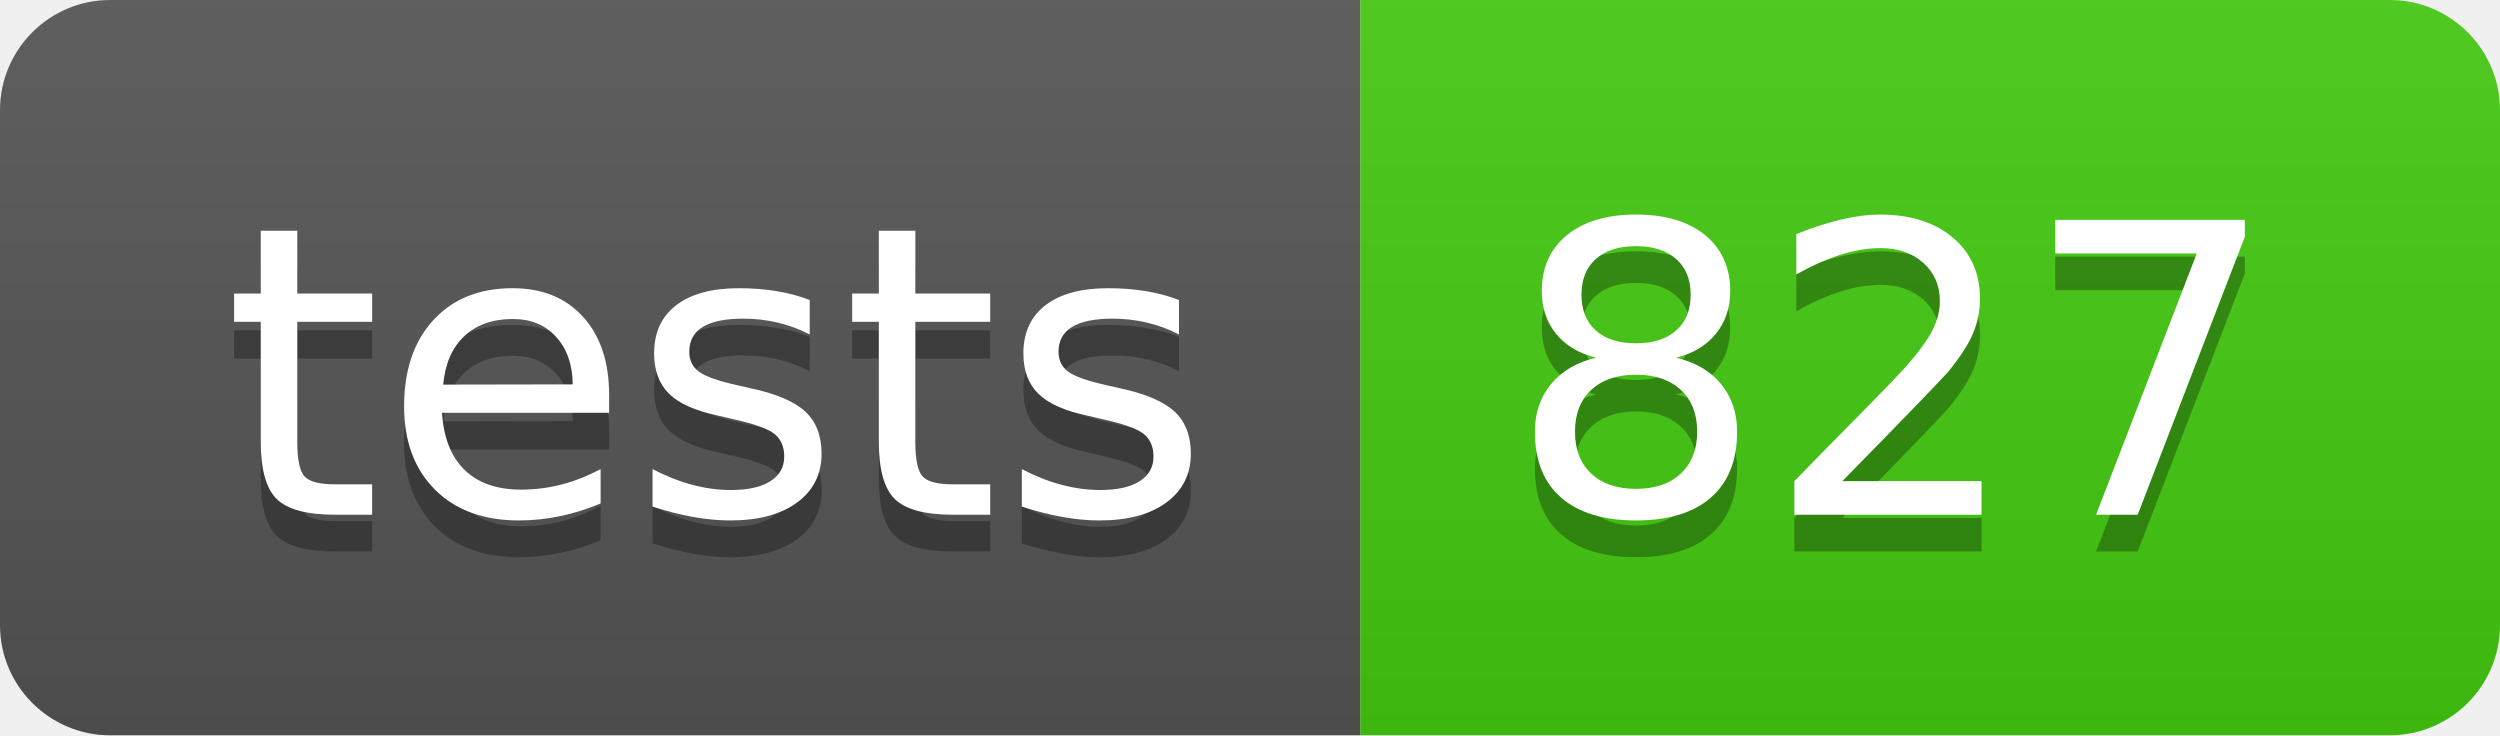
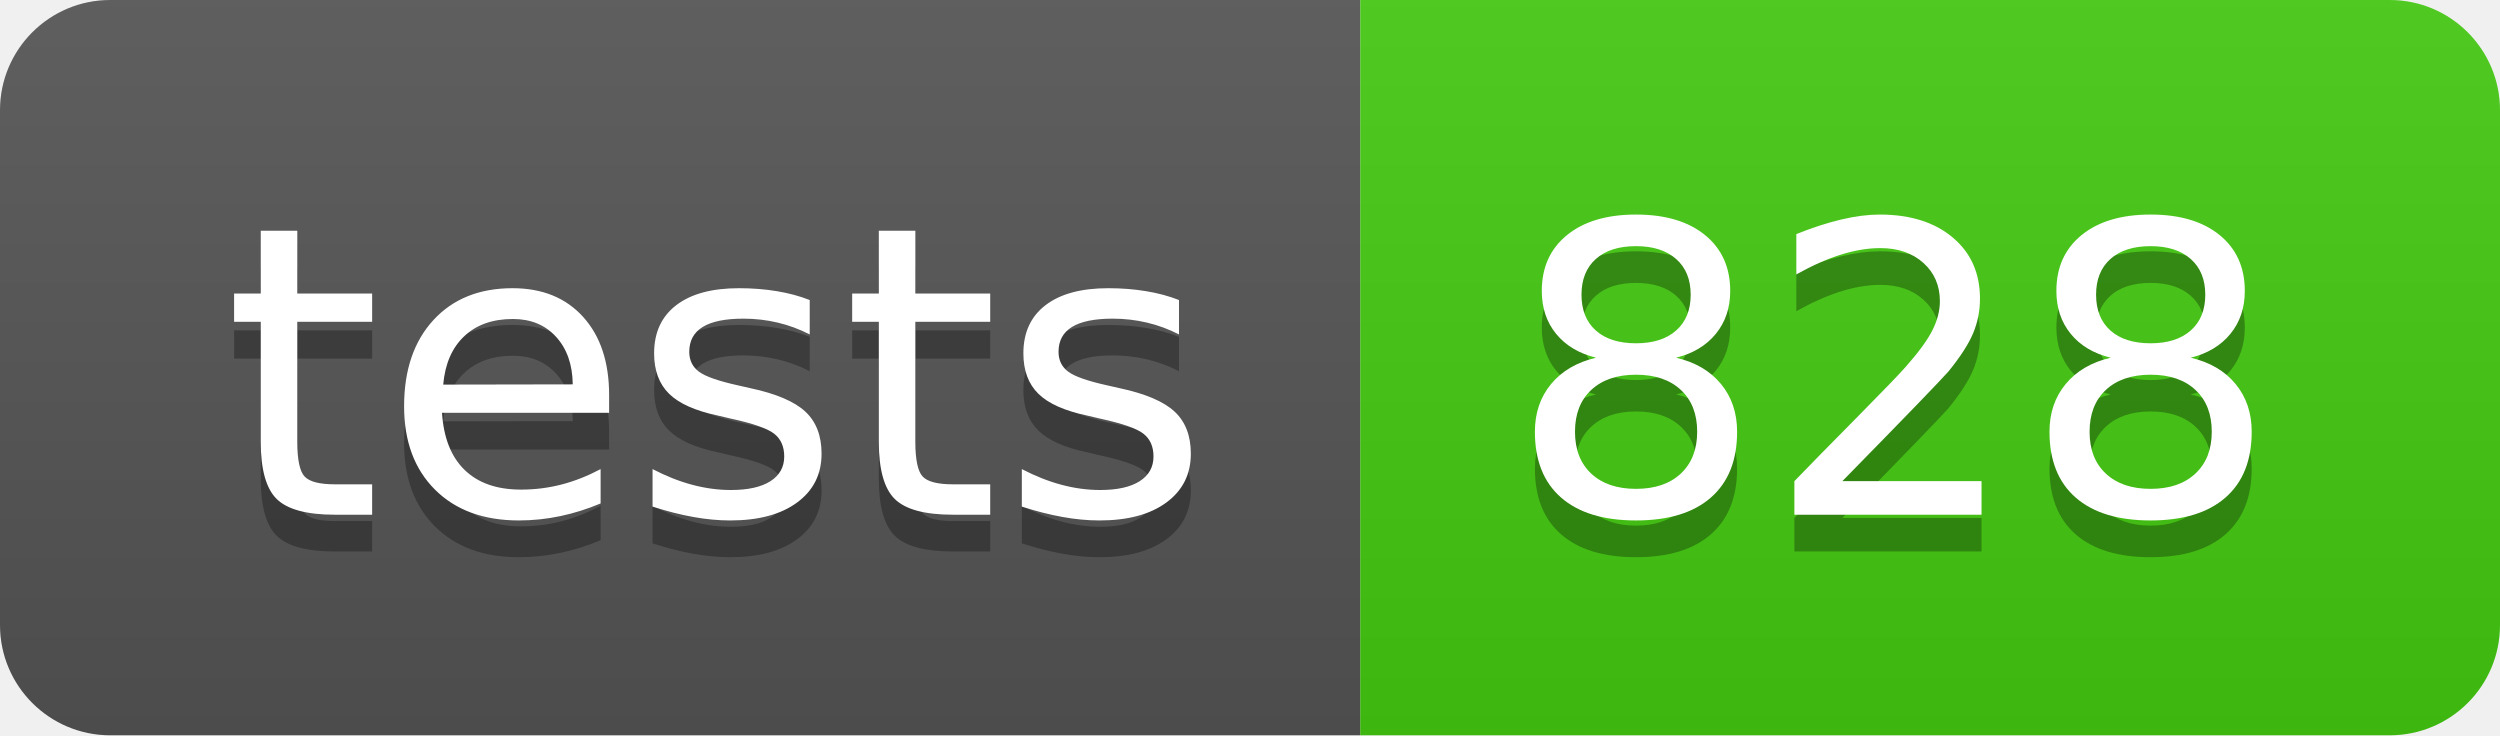
- <svg xmlns="http://www.w3.org/2000/svg" width="68" height="20" role="img" aria-label="tests: 827">
+ <svg xmlns="http://www.w3.org/2000/svg" width="68" height="20" role="img" aria-label="tests: 828">
  <linearGradient id="s" x2="0" y2="100%">
    <stop offset="0" stop-color="#bbb" stop-opacity=".1" />
    <stop offset="1" stop-opacity=".1" />
  </linearGradient>
  <clipPath id="r">
    <rect width="68" height="20" rx="3" fill="#fff" />
  </clipPath>
  <g clip-path="url(#r)">
    <rect width="37" height="20" fill="#555" />
    <rect x="37" width="31" height="20" fill="#4c1" />
    <rect width="68" height="20" fill="url(#s)" />
  </g>
  <g fill="#fff" text-anchor="middle" font-family="Verdana,Geneva,DejaVu Sans,sans-serif" text-rendering="geometricPrecision" font-size="110">
    <text aria-hidden="true" x="195" y="150" fill="#010101" fill-opacity=".3" transform="scale(.1)" textLength="270">tests</text>
    <text x="195" y="140" transform="scale(.1)" fill="#fff" textLength="270">tests</text>
-     <text aria-hidden="true" x="515" y="150" fill="#010101" fill-opacity=".3" transform="scale(.1)" textLength="210">827</text>
-     <text x="515" y="140" transform="scale(.1)" fill="#fff" textLength="210">827</text>
+     <text aria-hidden="true" x="515" y="150" fill="#010101" fill-opacity=".3" transform="scale(.1)" textLength="210">828</text>
+     <text x="515" y="140" transform="scale(.1)" fill="#fff" textLength="210">828</text>
  </g>
</svg>
